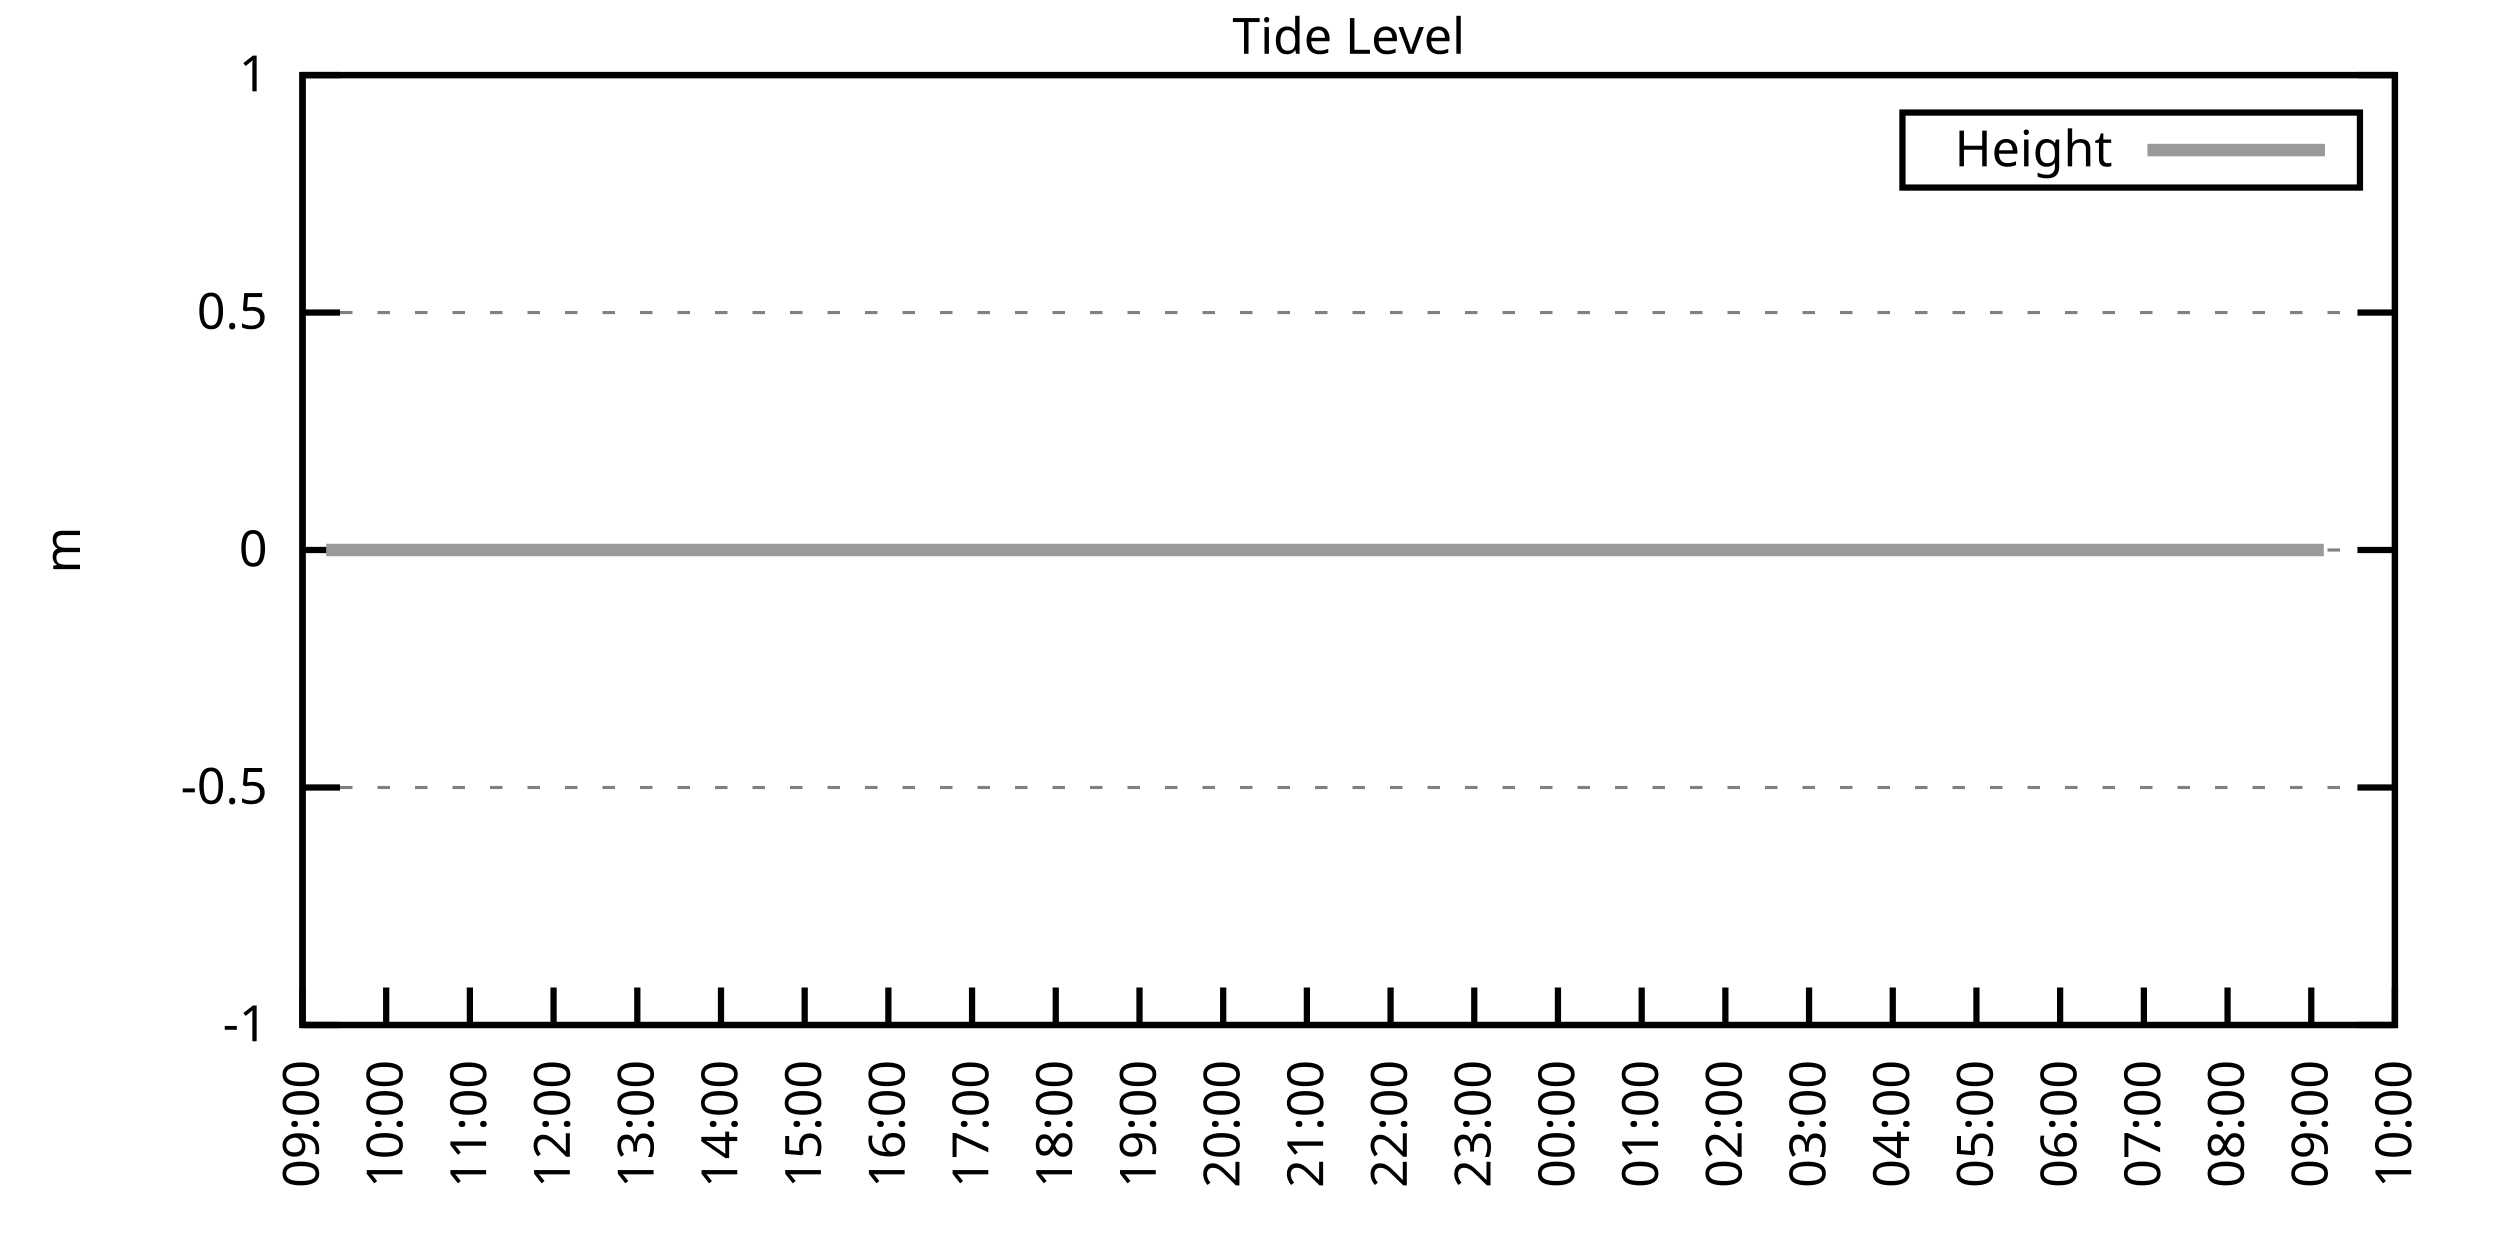
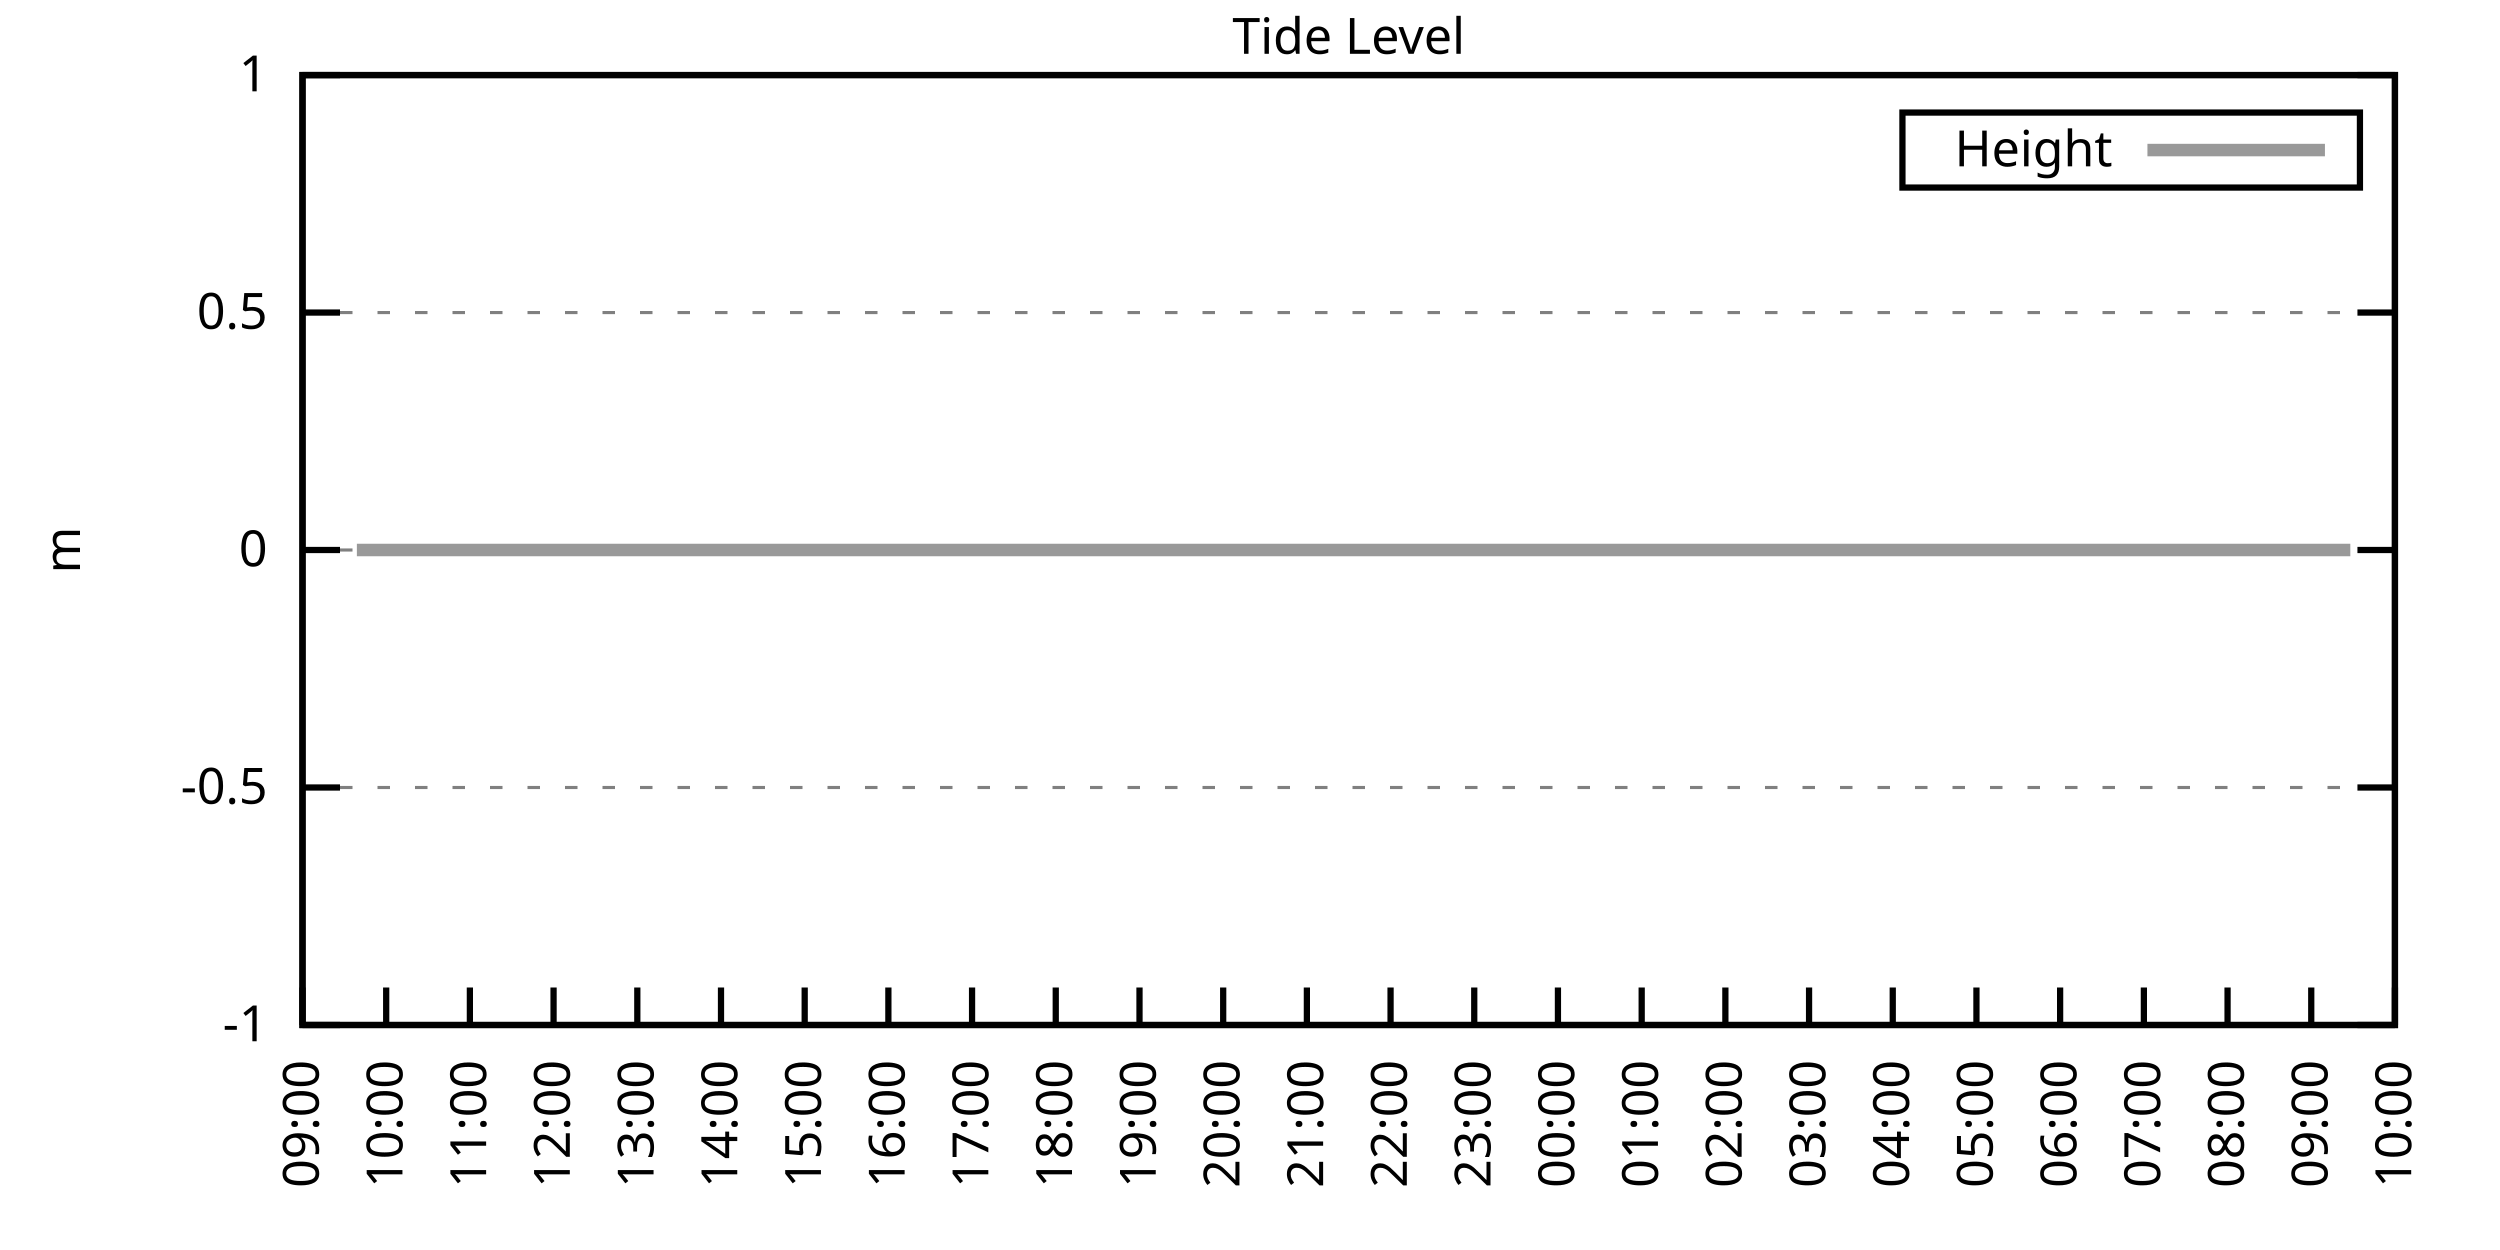
<svg xmlns="http://www.w3.org/2000/svg" xmlns:xlink="http://www.w3.org/1999/xlink" width="400" height="200" viewBox="0 0 400 200">
  <g id="gnuplot_canvas">
    <rect x="0" y="0" width="400" height="200" fill="none" />
    <defs>
      <circle id="gpDot" r="0.5" stroke-width="0.5" stroke="currentColor" />
      <path id="gpPt0" stroke-width="0.333" stroke="currentColor" d="M-1,0 h2 M0,-1 v2" />
      <path id="gpPt1" stroke-width="0.333" stroke="currentColor" d="M-1,-1 L1,1 M1,-1 L-1,1" />
      <path id="gpPt2" stroke-width="0.333" stroke="currentColor" d="M-1,0 L1,0 M0,-1 L0,1 M-1,-1 L1,1 M-1,1 L1,-1" />
      <rect id="gpPt3" stroke-width="0.333" stroke="currentColor" x="-1" y="-1" width="2" height="2" />
      <rect id="gpPt4" stroke-width="0.333" stroke="currentColor" fill="currentColor" x="-1" y="-1" width="2" height="2" />
      <circle id="gpPt5" stroke-width="0.333" stroke="currentColor" cx="0" cy="0" r="1" />
      <use xlink:href="#gpPt5" id="gpPt6" fill="currentColor" stroke="none" />
      <path id="gpPt7" stroke-width="0.333" stroke="currentColor" d="M0,-1.33 L-1.33,0.67 L1.33,0.67 z" />
      <use xlink:href="#gpPt7" id="gpPt8" fill="currentColor" stroke="none" />
      <use xlink:href="#gpPt7" id="gpPt9" stroke="currentColor" transform="rotate(180)" />
      <use xlink:href="#gpPt9" id="gpPt10" fill="currentColor" stroke="none" />
      <use xlink:href="#gpPt3" id="gpPt11" stroke="currentColor" transform="rotate(45)" />
      <use xlink:href="#gpPt11" id="gpPt12" fill="currentColor" stroke="none" />
      <path id="gpPt13" stroke-width="0.333" stroke="currentColor" d="M0,1.330 L1.265,0.411 L0.782,-1.067 L-0.782,-1.076 L-1.265,0.411 z" />
      <use xlink:href="#gpPt13" id="gpPt14" fill="currentColor" stroke="none" />
      <filter id="textbox" filterUnits="objectBoundingBox" x="0" y="0" height="1" width="1">
        <feFlood flood-color="white" flood-opacity="1" result="bgnd" />
        <feComposite in="SourceGraphic" in2="bgnd" operator="atop" />
      </filter>
      <filter id="greybox" filterUnits="objectBoundingBox" x="0" y="0" height="1" width="1">
        <feFlood flood-color="lightgrey" flood-opacity="1" result="grey" />
        <feComposite in="SourceGraphic" in2="grey" operator="atop" />
      </filter>
    </defs>
    <g fill="none" color="white" stroke="currentColor" stroke-width="1.00" stroke-linecap="butt" stroke-linejoin="miter">
</g>
    <g fill="none" color="black" stroke="currentColor" stroke-width="1.00" stroke-linecap="butt" stroke-linejoin="miter">
      <g stroke="none" shape-rendering="crispEdges">
        <polygon fill="rgb(255, 255, 255)" points="48.40,164.00 383.18,164.00 383.18,12.02 48.40,12.02 " />
      </g>
    </g>
    <g fill="none" color="black" stroke="currentColor" stroke-width="1.00" stroke-linecap="butt" stroke-linejoin="miter">
</g>
    <g fill="none" color="black" stroke="black" stroke-width="0.50" stroke-linecap="butt" stroke-linejoin="miter">
</g>
    <g fill="none" color="gray" stroke="currentColor" stroke-width="0.50" stroke-linecap="butt" stroke-linejoin="miter">
      <path stroke="gray" stroke-dasharray="2,4" class="gridline" d="M48.40,164.00 L383.19,164.00  " />
    </g>
    <g fill="none" color="gray" stroke="gray" stroke-width="1.00" stroke-linecap="butt" stroke-linejoin="miter">
</g>
    <g fill="none" color="black" stroke="currentColor" stroke-width="1.00" stroke-linecap="butt" stroke-linejoin="miter">
      <path stroke="black" d="M48.40,164.00 L54.40,164.00 M383.19,164.00 L377.19,164.00  " />
      <g transform="translate(42.80,166.60)" stroke="none" fill="black" font-family="Sans" font-size="8.00" text-anchor="end">
        <text>
          <tspan font-family="Sans">-1</tspan>
        </text>
      </g>
    </g>
    <g fill="none" color="black" stroke="currentColor" stroke-width="1.00" stroke-linecap="butt" stroke-linejoin="miter">
</g>
    <g fill="none" color="black" stroke="black" stroke-width="0.50" stroke-linecap="butt" stroke-linejoin="miter">
</g>
    <g fill="none" color="gray" stroke="currentColor" stroke-width="0.50" stroke-linecap="butt" stroke-linejoin="miter">
      <path stroke="gray" stroke-dasharray="2,4" class="gridline" d="M48.40,126.00 L383.19,126.00  " />
    </g>
    <g fill="none" color="gray" stroke="gray" stroke-width="1.00" stroke-linecap="butt" stroke-linejoin="miter">
</g>
    <g fill="none" color="black" stroke="currentColor" stroke-width="1.00" stroke-linecap="butt" stroke-linejoin="miter">
      <path stroke="black" d="M48.40,126.00 L54.40,126.00 M383.19,126.00 L377.19,126.00  " />
      <g transform="translate(42.80,128.60)" stroke="none" fill="black" font-family="Sans" font-size="8.00" text-anchor="end">
        <text>
          <tspan font-family="Sans">-0.5</tspan>
        </text>
      </g>
    </g>
    <g fill="none" color="black" stroke="currentColor" stroke-width="1.00" stroke-linecap="butt" stroke-linejoin="miter">
</g>
    <g fill="none" color="black" stroke="black" stroke-width="0.50" stroke-linecap="butt" stroke-linejoin="miter">
</g>
    <g fill="none" color="gray" stroke="currentColor" stroke-width="0.50" stroke-linecap="butt" stroke-linejoin="miter">
      <path stroke="gray" stroke-dasharray="2,4" class="gridline" d="M48.40,88.00 L383.19,88.00  " />
    </g>
    <g fill="none" color="gray" stroke="gray" stroke-width="1.00" stroke-linecap="butt" stroke-linejoin="miter">
</g>
    <g fill="none" color="black" stroke="currentColor" stroke-width="1.00" stroke-linecap="butt" stroke-linejoin="miter">
      <path stroke="black" d="M48.40,88.00 L54.40,88.00 M383.19,88.00 L377.19,88.00  " />
      <g transform="translate(42.80,90.60)" stroke="none" fill="black" font-family="Sans" font-size="8.00" text-anchor="end">
        <text>
          <tspan font-family="Sans"> 0</tspan>
        </text>
      </g>
    </g>
    <g fill="none" color="black" stroke="currentColor" stroke-width="1.00" stroke-linecap="butt" stroke-linejoin="miter">
</g>
    <g fill="none" color="black" stroke="black" stroke-width="0.50" stroke-linecap="butt" stroke-linejoin="miter">
</g>
    <g fill="none" color="gray" stroke="currentColor" stroke-width="0.50" stroke-linecap="butt" stroke-linejoin="miter">
      <path stroke="gray" stroke-dasharray="2,4" class="gridline" d="M48.40,50.01 L383.19,50.01  " />
    </g>
    <g fill="none" color="gray" stroke="gray" stroke-width="1.00" stroke-linecap="butt" stroke-linejoin="miter">
</g>
    <g fill="none" color="black" stroke="currentColor" stroke-width="1.00" stroke-linecap="butt" stroke-linejoin="miter">
      <path stroke="black" d="M48.40,50.01 L54.40,50.01 M383.19,50.01 L377.19,50.01  " />
      <g transform="translate(42.80,52.61)" stroke="none" fill="black" font-family="Sans" font-size="8.00" text-anchor="end">
        <text>
          <tspan font-family="Sans"> 0.5</tspan>
        </text>
      </g>
    </g>
    <g fill="none" color="black" stroke="currentColor" stroke-width="1.00" stroke-linecap="butt" stroke-linejoin="miter">
</g>
    <g fill="none" color="black" stroke="black" stroke-width="0.50" stroke-linecap="butt" stroke-linejoin="miter">
</g>
    <g fill="none" color="gray" stroke="currentColor" stroke-width="0.50" stroke-linecap="butt" stroke-linejoin="miter">
      <path stroke="gray" stroke-dasharray="2,4" class="gridline" d="M48.40,12.01 L383.19,12.01  " />
    </g>
    <g fill="none" color="gray" stroke="gray" stroke-width="1.00" stroke-linecap="butt" stroke-linejoin="miter">
</g>
    <g fill="none" color="black" stroke="currentColor" stroke-width="1.00" stroke-linecap="butt" stroke-linejoin="miter">
      <path stroke="black" d="M48.40,12.01 L54.40,12.01 M383.19,12.01 L377.19,12.01  " />
      <g transform="translate(42.80,14.61)" stroke="none" fill="black" font-family="Sans" font-size="8.00" text-anchor="end">
        <text>
          <tspan font-family="Sans"> 1</tspan>
        </text>
      </g>
    </g>
    <g fill="none" color="black" stroke="currentColor" stroke-width="1.00" stroke-linecap="butt" stroke-linejoin="miter">
      <path stroke="black" d="M48.40,164.00 L48.40,158.00  " />
      <g transform="translate(51.00,169.60) rotate(270.00)" stroke="none" fill="black" font-family="Sans" font-size="8.00" text-anchor="end">
        <text>
          <tspan font-family="Sans">09:00</tspan>
        </text>
      </g>
    </g>
    <g fill="none" color="black" stroke="currentColor" stroke-width="1.00" stroke-linecap="butt" stroke-linejoin="miter">
      <path stroke="black" d="M61.79,164.00 L61.79,158.00  " />
      <g transform="translate(64.39,169.60) rotate(270.00)" stroke="none" fill="black" font-family="Sans" font-size="8.00" text-anchor="end">
        <text>
          <tspan font-family="Sans">10:00</tspan>
        </text>
      </g>
    </g>
    <g fill="none" color="black" stroke="currentColor" stroke-width="1.00" stroke-linecap="butt" stroke-linejoin="miter">
      <path stroke="black" d="M75.18,164.00 L75.18,158.00  " />
      <g transform="translate(77.78,169.60) rotate(270.00)" stroke="none" fill="black" font-family="Sans" font-size="8.00" text-anchor="end">
        <text>
          <tspan font-family="Sans">11:00</tspan>
        </text>
      </g>
    </g>
    <g fill="none" color="black" stroke="currentColor" stroke-width="1.00" stroke-linecap="butt" stroke-linejoin="miter">
      <path stroke="black" d="M88.57,164.00 L88.57,158.00  " />
      <g transform="translate(91.17,169.60) rotate(270.00)" stroke="none" fill="black" font-family="Sans" font-size="8.00" text-anchor="end">
        <text>
          <tspan font-family="Sans">12:00</tspan>
        </text>
      </g>
    </g>
    <g fill="none" color="black" stroke="currentColor" stroke-width="1.00" stroke-linecap="butt" stroke-linejoin="miter">
      <path stroke="black" d="M101.97,164.00 L101.97,158.00  " />
      <g transform="translate(104.57,169.60) rotate(270.00)" stroke="none" fill="black" font-family="Sans" font-size="8.00" text-anchor="end">
        <text>
          <tspan font-family="Sans">13:00</tspan>
        </text>
      </g>
    </g>
    <g fill="none" color="black" stroke="currentColor" stroke-width="1.00" stroke-linecap="butt" stroke-linejoin="miter">
      <path stroke="black" d="M115.36,164.00 L115.36,158.00  " />
      <g transform="translate(117.96,169.60) rotate(270.00)" stroke="none" fill="black" font-family="Sans" font-size="8.00" text-anchor="end">
        <text>
          <tspan font-family="Sans">14:00</tspan>
        </text>
      </g>
    </g>
    <g fill="none" color="black" stroke="currentColor" stroke-width="1.00" stroke-linecap="butt" stroke-linejoin="miter">
      <path stroke="black" d="M128.75,164.00 L128.75,158.00  " />
      <g transform="translate(131.35,169.60) rotate(270.00)" stroke="none" fill="black" font-family="Sans" font-size="8.00" text-anchor="end">
        <text>
          <tspan font-family="Sans">15:00</tspan>
        </text>
      </g>
    </g>
    <g fill="none" color="black" stroke="currentColor" stroke-width="1.00" stroke-linecap="butt" stroke-linejoin="miter">
      <path stroke="black" d="M142.14,164.00 L142.14,158.00  " />
      <g transform="translate(144.74,169.60) rotate(270.00)" stroke="none" fill="black" font-family="Sans" font-size="8.00" text-anchor="end">
        <text>
          <tspan font-family="Sans">16:00</tspan>
        </text>
      </g>
    </g>
    <g fill="none" color="black" stroke="currentColor" stroke-width="1.00" stroke-linecap="butt" stroke-linejoin="miter">
      <path stroke="black" d="M155.53,164.00 L155.53,158.00  " />
      <g transform="translate(158.13,169.60) rotate(270.00)" stroke="none" fill="black" font-family="Sans" font-size="8.00" text-anchor="end">
        <text>
          <tspan font-family="Sans">17:00</tspan>
        </text>
      </g>
    </g>
    <g fill="none" color="black" stroke="currentColor" stroke-width="1.00" stroke-linecap="butt" stroke-linejoin="miter">
      <path stroke="black" d="M168.92,164.00 L168.92,158.00  " />
      <g transform="translate(171.52,169.60) rotate(270.00)" stroke="none" fill="black" font-family="Sans" font-size="8.00" text-anchor="end">
        <text>
          <tspan font-family="Sans">18:00</tspan>
        </text>
      </g>
    </g>
    <g fill="none" color="black" stroke="currentColor" stroke-width="1.00" stroke-linecap="butt" stroke-linejoin="miter">
      <path stroke="black" d="M182.32,164.00 L182.32,158.00  " />
      <g transform="translate(184.92,169.60) rotate(270.00)" stroke="none" fill="black" font-family="Sans" font-size="8.00" text-anchor="end">
        <text>
          <tspan font-family="Sans">19:00</tspan>
        </text>
      </g>
    </g>
    <g fill="none" color="black" stroke="currentColor" stroke-width="1.00" stroke-linecap="butt" stroke-linejoin="miter">
      <path stroke="black" d="M195.71,164.00 L195.71,158.00  " />
      <g transform="translate(198.31,169.60) rotate(270.00)" stroke="none" fill="black" font-family="Sans" font-size="8.00" text-anchor="end">
        <text>
          <tspan font-family="Sans">20:00</tspan>
        </text>
      </g>
    </g>
    <g fill="none" color="black" stroke="currentColor" stroke-width="1.00" stroke-linecap="butt" stroke-linejoin="miter">
      <path stroke="black" d="M209.10,164.00 L209.10,158.00  " />
      <g transform="translate(211.70,169.60) rotate(270.00)" stroke="none" fill="black" font-family="Sans" font-size="8.00" text-anchor="end">
        <text>
          <tspan font-family="Sans">21:00</tspan>
        </text>
      </g>
    </g>
    <g fill="none" color="black" stroke="currentColor" stroke-width="1.00" stroke-linecap="butt" stroke-linejoin="miter">
      <path stroke="black" d="M222.49,164.00 L222.49,158.00  " />
      <g transform="translate(225.09,169.60) rotate(270.00)" stroke="none" fill="black" font-family="Sans" font-size="8.00" text-anchor="end">
        <text>
          <tspan font-family="Sans">22:00</tspan>
        </text>
      </g>
    </g>
    <g fill="none" color="black" stroke="currentColor" stroke-width="1.00" stroke-linecap="butt" stroke-linejoin="miter">
      <path stroke="black" d="M235.88,164.00 L235.88,158.00  " />
      <g transform="translate(238.48,169.60) rotate(270.00)" stroke="none" fill="black" font-family="Sans" font-size="8.00" text-anchor="end">
        <text>
          <tspan font-family="Sans">23:00</tspan>
        </text>
      </g>
    </g>
    <g fill="none" color="black" stroke="currentColor" stroke-width="1.00" stroke-linecap="butt" stroke-linejoin="miter">
      <path stroke="black" d="M249.27,164.00 L249.27,158.00  " />
      <g transform="translate(251.87,169.60) rotate(270.00)" stroke="none" fill="black" font-family="Sans" font-size="8.00" text-anchor="end">
        <text>
          <tspan font-family="Sans">00:00</tspan>
        </text>
      </g>
    </g>
    <g fill="none" color="black" stroke="currentColor" stroke-width="1.00" stroke-linecap="butt" stroke-linejoin="miter">
      <path stroke="black" d="M262.67,164.00 L262.67,158.00  " />
      <g transform="translate(265.27,169.60) rotate(270.00)" stroke="none" fill="black" font-family="Sans" font-size="8.00" text-anchor="end">
        <text>
          <tspan font-family="Sans">01:00</tspan>
        </text>
      </g>
    </g>
    <g fill="none" color="black" stroke="currentColor" stroke-width="1.00" stroke-linecap="butt" stroke-linejoin="miter">
      <path stroke="black" d="M276.06,164.00 L276.06,158.00  " />
      <g transform="translate(278.66,169.60) rotate(270.00)" stroke="none" fill="black" font-family="Sans" font-size="8.00" text-anchor="end">
        <text>
          <tspan font-family="Sans">02:00</tspan>
        </text>
      </g>
    </g>
    <g fill="none" color="black" stroke="currentColor" stroke-width="1.00" stroke-linecap="butt" stroke-linejoin="miter">
      <path stroke="black" d="M289.45,164.00 L289.45,158.00  " />
      <g transform="translate(292.05,169.60) rotate(270.00)" stroke="none" fill="black" font-family="Sans" font-size="8.00" text-anchor="end">
        <text>
          <tspan font-family="Sans">03:00</tspan>
        </text>
      </g>
    </g>
    <g fill="none" color="black" stroke="currentColor" stroke-width="1.00" stroke-linecap="butt" stroke-linejoin="miter">
      <path stroke="black" d="M302.84,164.00 L302.84,158.00  " />
      <g transform="translate(305.44,169.60) rotate(270.00)" stroke="none" fill="black" font-family="Sans" font-size="8.00" text-anchor="end">
        <text>
          <tspan font-family="Sans">04:00</tspan>
        </text>
      </g>
    </g>
    <g fill="none" color="black" stroke="currentColor" stroke-width="1.00" stroke-linecap="butt" stroke-linejoin="miter">
      <path stroke="black" d="M316.23,164.00 L316.23,158.00  " />
      <g transform="translate(318.83,169.60) rotate(270.00)" stroke="none" fill="black" font-family="Sans" font-size="8.00" text-anchor="end">
        <text>
          <tspan font-family="Sans">05:00</tspan>
        </text>
      </g>
    </g>
    <g fill="none" color="black" stroke="currentColor" stroke-width="1.00" stroke-linecap="butt" stroke-linejoin="miter">
      <path stroke="black" d="M329.62,164.00 L329.62,158.00  " />
      <g transform="translate(332.22,169.60) rotate(270.00)" stroke="none" fill="black" font-family="Sans" font-size="8.00" text-anchor="end">
        <text>
          <tspan font-family="Sans">06:00</tspan>
        </text>
      </g>
    </g>
    <g fill="none" color="black" stroke="currentColor" stroke-width="1.00" stroke-linecap="butt" stroke-linejoin="miter">
      <path stroke="black" d="M343.02,164.00 L343.02,158.00  " />
      <g transform="translate(345.62,169.60) rotate(270.00)" stroke="none" fill="black" font-family="Sans" font-size="8.00" text-anchor="end">
        <text>
          <tspan font-family="Sans">07:00</tspan>
        </text>
      </g>
    </g>
    <g fill="none" color="black" stroke="currentColor" stroke-width="1.00" stroke-linecap="butt" stroke-linejoin="miter">
      <path stroke="black" d="M356.41,164.00 L356.41,158.00  " />
      <g transform="translate(359.01,169.60) rotate(270.00)" stroke="none" fill="black" font-family="Sans" font-size="8.00" text-anchor="end">
        <text>
          <tspan font-family="Sans">08:00</tspan>
        </text>
      </g>
    </g>
    <g fill="none" color="black" stroke="currentColor" stroke-width="1.00" stroke-linecap="butt" stroke-linejoin="miter">
      <path stroke="black" d="M369.80,164.00 L369.80,158.00  " />
      <g transform="translate(372.40,169.60) rotate(270.00)" stroke="none" fill="black" font-family="Sans" font-size="8.00" text-anchor="end">
        <text>
          <tspan font-family="Sans">09:00</tspan>
        </text>
      </g>
    </g>
    <g fill="none" color="black" stroke="currentColor" stroke-width="1.00" stroke-linecap="butt" stroke-linejoin="miter">
      <path stroke="black" d="M383.19,164.00 L383.19,158.00  " />
      <g transform="translate(385.79,169.60) rotate(270.00)" stroke="none" fill="black" font-family="Sans" font-size="8.00" text-anchor="end">
        <text>
          <tspan font-family="Sans">10:00</tspan>
        </text>
      </g>
    </g>
    <g fill="none" color="black" stroke="currentColor" stroke-width="1.00" stroke-linecap="butt" stroke-linejoin="miter">
</g>
    <g fill="none" color="black" stroke="currentColor" stroke-width="1.00" stroke-linecap="butt" stroke-linejoin="miter">
      <path stroke="black" d="M48.40,12.01 L48.40,164.00 L383.19,164.00 L383.19,12.01 L48.40,12.01 Z  " />
    </g>
    <g fill="none" color="black" stroke="currentColor" stroke-width="1.00" stroke-linecap="butt" stroke-linejoin="miter">
</g>
    <g fill="none" color="black" stroke="currentColor" stroke-width="1.00" stroke-linecap="butt" stroke-linejoin="miter">
      <path stroke="black" d="M304.39,30.01 L304.39,18.01 L377.59,18.01 L377.59,30.01 L304.39,30.01 Z  " />
    </g>
    <g id="Tide_level_plot_1">
      <g fill="none" color="white" stroke="black" stroke-width="2.00" stroke-linecap="butt" stroke-linejoin="miter">
</g>
      <g fill="none" color="black" stroke="currentColor" stroke-width="2.00" stroke-linecap="butt" stroke-linejoin="miter">
        <g transform="translate(337.99,26.61)" stroke="none" fill="black" font-family="Sans" font-size="8.00" text-anchor="end">
          <text>
            <tspan font-family="Sans">Height</tspan>
          </text>
        </g>
      </g>
      <g fill="none" color="black" stroke="currentColor" stroke-width="2.00" stroke-linecap="butt" stroke-linejoin="miter">
-         <path stroke="rgb(153, 153, 153)" d="M343.59,24.01 L371.99,24.01 M52.19,88.00 L54.65,88.00 L57.10,88.00 L59.34,88.00 L61.57,88.00 L63.58,88.00   L65.81,88.00 L68.04,88.00 L70.50,88.00 L72.50,88.00 L74.74,88.00 L76.97,88.00 L79.42,88.00 L81.43,88.00   L83.89,88.00 L85.90,88.00 L88.13,88.00 L90.36,88.00 L92.82,88.00 L94.82,88.00 L97.28,88.00 L99.51,88.00   L101.52,88.00 L103.75,88.00 L106.21,88.00 L108.44,88.00 L110.22,88.00 L112.68,88.00 L114.91,88.00 L117.14,88.00   L119.60,88.00 L121.83,88.00 L124.06,88.00 L126.07,88.00 L128.30,88.00 L130.31,88.00 L132.77,88.00 L135.00,88.00   L137.23,88.00 L139.69,88.00 L141.92,88.00 L143.93,88.00 L146.38,88.00 L148.39,88.00 L150.85,88.00 L152.85,88.00   L154.86,88.00 L157.10,88.00 L159.55,88.00 L162.01,88.00 L164.01,88.00 L166.47,88.00 L168.70,88.00 L170.71,88.00   L172.94,88.00 L175.17,88.00 L177.63,88.00 L179.64,88.00 L181.87,88.00 L184.32,88.00 L186.56,88.00 L188.79,88.00   L190.57,88.00 L193.03,88.00 L195.26,88.00 L197.27,88.00 L199.73,88.00 L201.73,88.00 L204.41,88.00 L206.20,88.00   L208.88,88.00 L210.88,88.00 L213.34,88.00 L215.35,88.00 L217.58,88.00 L219.81,88.00 L221.82,88.00 L224.28,88.00   L226.51,88.00 L228.52,88.00 L230.97,88.00 L233.20,88.00 L235.66,88.00 L237.67,88.00 L240.12,88.00 L242.36,88.00   L244.36,88.00 L246.60,88.00 L248.60,88.00 L251.06,88.00 L253.51,88.00 L255.08,88.00 L257.53,88.00 L260.21,88.00   L262.22,88.00 L264.45,88.00 L266.91,88.00 L271.15,88.00 L273.38,88.00 L275.61,88.00 L278.07,88.00 L280.07,88.00   L282.31,88.00 L284.32,88.00 L286.77,88.00 L289.00,88.00 L291.46,88.00 L293.47,88.00 L295.92,88.00 L297.93,88.00   L300.39,88.00 L302.39,88.00 L304.63,88.00 L307.08,88.00 L309.31,88.00 L311.54,88.00 L313.55,88.00 L315.56,88.00   L318.24,88.00 L320.25,88.00 L322.48,88.00 L324.49,88.00 L326.95,88.00 L329.18,88.00 L331.41,88.00 L333.86,88.00   L336.10,88.00 L338.10,88.00 L340.11,88.00 L342.79,88.00 L344.80,88.00 L347.26,88.00 L349.26,88.00 L351.50,88.00   L353.73,88.00 L356.18,88.00 L358.42,88.00 L360.65,88.00 L362.88,88.00 L365.11,88.00 L367.34,88.00 L369.58,88.00   L371.81,88.00  " />
+         <path stroke="rgb(153, 153, 153)" d="M343.59,24.01 L371.99,24.01 M57.10,88.00 L59.34,88.00 L61.57,88.00 L63.58,88.00 L65.81,88.00 L68.04,88.00   L70.50,88.00 L72.50,88.00 L74.74,88.00 L76.97,88.00 L79.42,88.00 L81.43,88.00 L83.89,88.00 L85.90,88.00   L88.13,88.00 L90.36,88.00 L92.82,88.00 L94.82,88.00 L97.28,88.00 L99.51,88.00 L101.52,88.00 L103.75,88.00   L106.21,88.00 L108.44,88.00 L110.22,88.00 L112.68,88.00 L114.91,88.00 L117.14,88.00 L119.60,88.00 L121.83,88.00   L124.06,88.00 L126.07,88.00 L128.30,88.00 L130.31,88.00 L132.77,88.00 L135.00,88.00 L137.23,88.00 L139.69,88.00   L141.92,88.00 L143.93,88.00 L146.38,88.00 L148.39,88.00 L150.85,88.00 L152.85,88.00 L154.86,88.00 L157.10,88.00   L159.55,88.00 L162.01,88.00 L164.01,88.00 L166.47,88.00 L168.70,88.00 L170.71,88.00 L172.94,88.00 L175.17,88.00   L177.63,88.00 L179.64,88.00 L181.87,88.00 L184.32,88.00 L186.56,88.00 L188.79,88.00 L190.57,88.00 L193.03,88.00   L195.26,88.00 L197.27,88.00 L199.73,88.00 L201.73,88.00 L204.41,88.00 L206.20,88.00 L208.88,88.00 L210.88,88.00   L213.34,88.00 L215.35,88.00 L217.58,88.00 L219.81,88.00 L221.82,88.00 L224.28,88.00 L226.51,88.00 L228.52,88.00   L230.97,88.00 L233.20,88.00 L235.66,88.00 L237.67,88.00 L240.12,88.00 L242.36,88.00 L244.36,88.00 L246.60,88.00   L248.60,88.00 L251.06,88.00 L253.51,88.00 L255.08,88.00 L257.53,88.00 L260.21,88.00 L262.22,88.00 L264.45,88.00   L266.91,88.00 L271.15,88.00 L273.38,88.00 L275.61,88.00 L278.07,88.00 L280.07,88.00 L282.31,88.00 L284.32,88.00   L286.77,88.00 L289.00,88.00 L291.46,88.00 L293.47,88.00 L295.92,88.00 L297.93,88.00 L300.39,88.00 L302.39,88.00   L304.63,88.00 L307.08,88.00 L309.31,88.00 L311.54,88.00 L313.55,88.00 L315.56,88.00 L318.24,88.00 L320.25,88.00   L322.48,88.00 L324.49,88.00 L326.95,88.00 L329.18,88.00 L331.41,88.00 L333.86,88.00 L336.10,88.00 L338.10,88.00   L340.11,88.00 L342.79,88.00 L344.80,88.00 L347.26,88.00 L349.26,88.00 L351.50,88.00 L353.73,88.00 L356.18,88.00   L358.42,88.00 L360.65,88.00 L362.88,88.00 L365.11,88.00 L367.34,88.00 L369.58,88.00 L371.81,88.00 L373.82,88.00   L376.05,88.00  " />
      </g>
    </g>
    <g fill="none" color="black" stroke="currentColor" stroke-width="2.00" stroke-linecap="butt" stroke-linejoin="miter">
</g>
    <g fill="none" color="black" stroke="black" stroke-width="1.00" stroke-linecap="butt" stroke-linejoin="miter">
</g>
    <g fill="none" color="black" stroke="currentColor" stroke-width="1.00" stroke-linecap="butt" stroke-linejoin="miter">
      <path stroke="black" d="M48.40,12.01 L48.40,164.00 L383.19,164.00 L383.19,12.01 L48.40,12.01 Z  " />
      <g transform="translate(12.80,88.01) rotate(270.00)" stroke="none" fill="black" font-family="Sans" font-size="8.00" text-anchor="middle">
        <text>
          <tspan font-family="Sans">m</tspan>
        </text>
      </g>
    </g>
    <g fill="none" color="black" stroke="currentColor" stroke-width="1.00" stroke-linecap="butt" stroke-linejoin="miter">
</g>
    <g fill="none" color="black" stroke="currentColor" stroke-width="1.00" stroke-linecap="butt" stroke-linejoin="miter">
      <g transform="translate(215.79,8.61)" stroke="none" fill="black" font-family="Sans" font-size="8.00" text-anchor="middle">
        <text>
          <tspan font-family="Sans">Tide Level</tspan>
        </text>
      </g>
    </g>
    <g fill="none" color="black" stroke="currentColor" stroke-width="1.00" stroke-linecap="butt" stroke-linejoin="miter">
</g>
  </g>
</svg>
